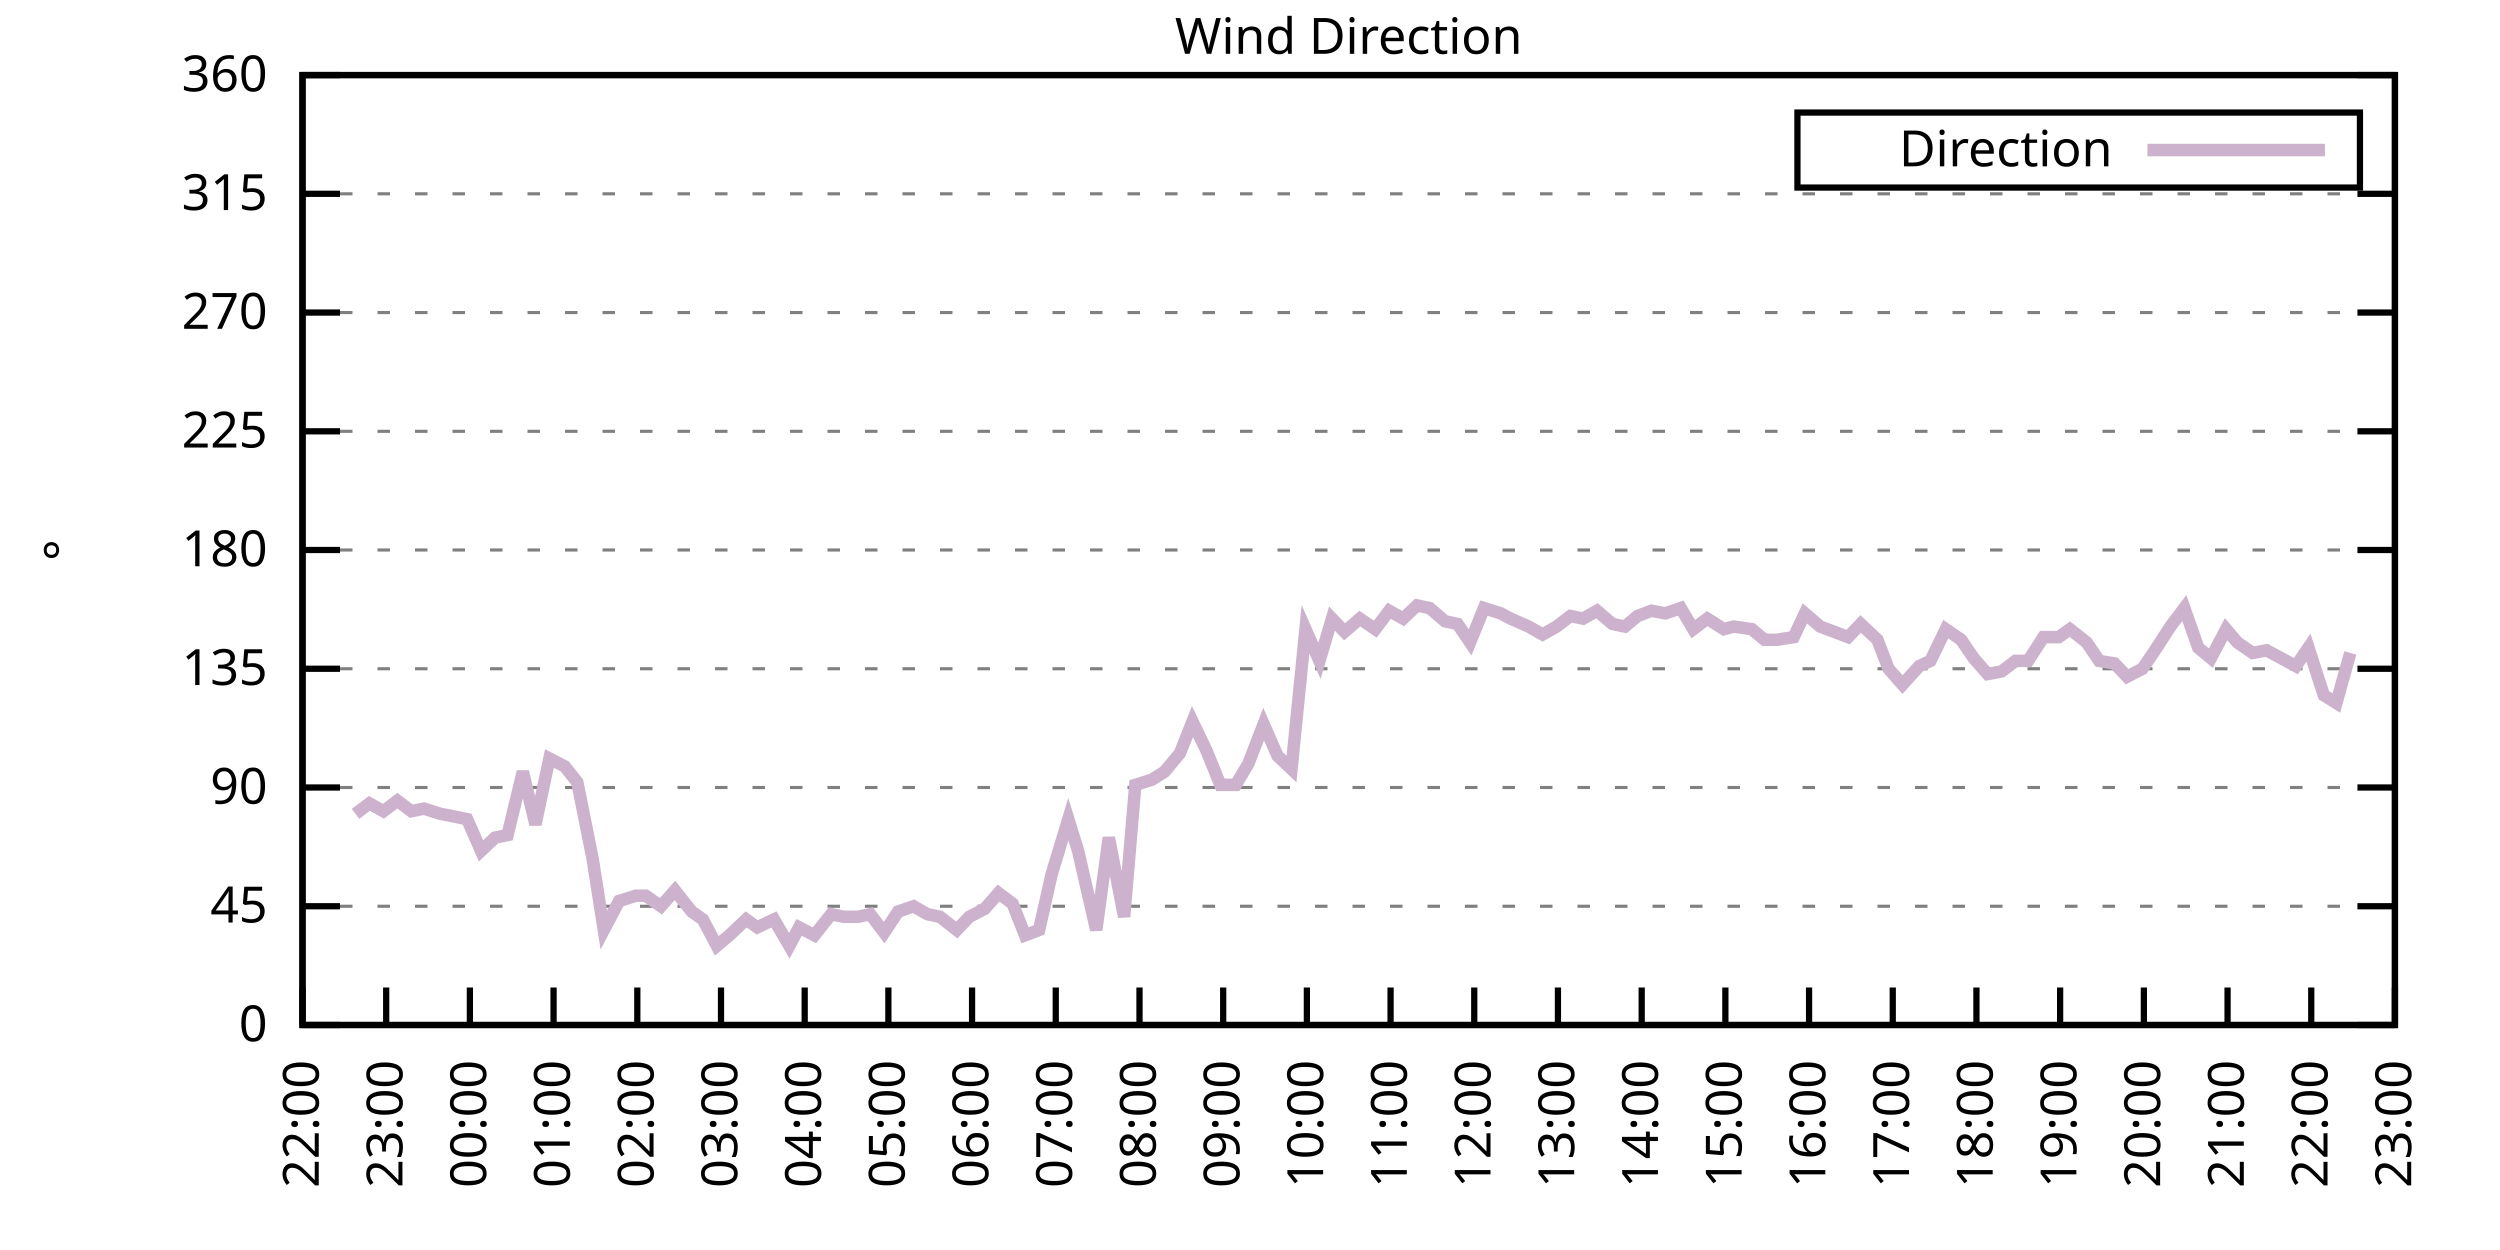
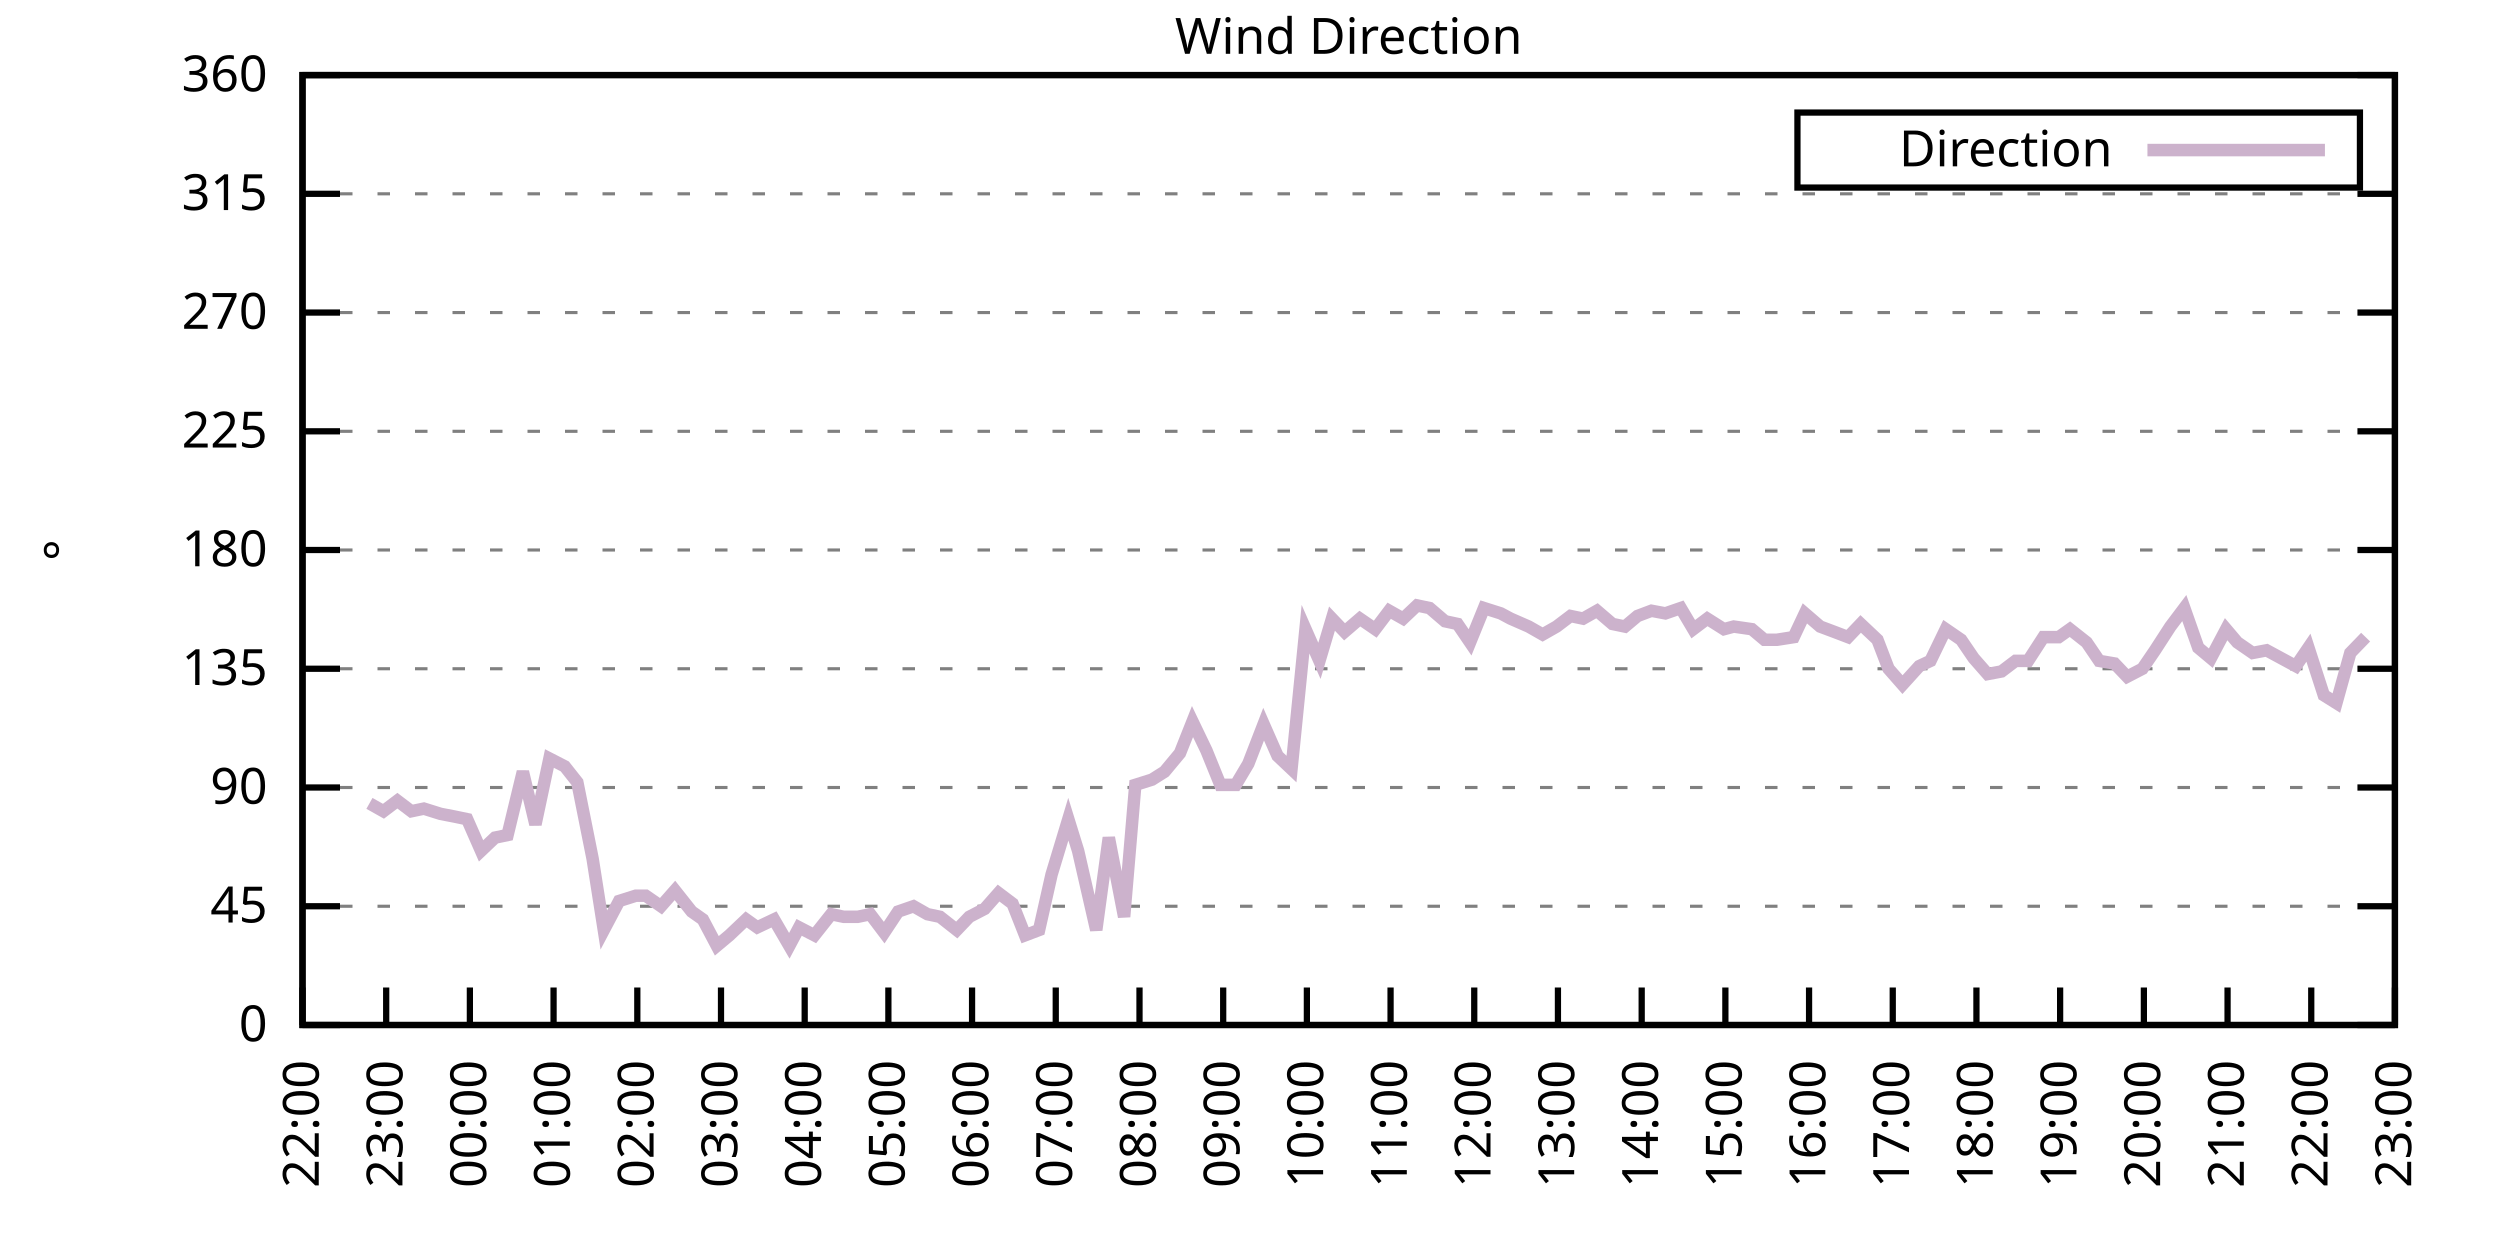
<svg xmlns="http://www.w3.org/2000/svg" xmlns:xlink="http://www.w3.org/1999/xlink" width="400" height="200" viewBox="0 0 400 200">
  <g id="gnuplot_canvas">
    <rect x="0" y="0" width="400" height="200" fill="none" />
    <defs>
      <circle id="gpDot" r="0.5" stroke-width="0.5" stroke="currentColor" />
      <path id="gpPt0" stroke-width="0.333" stroke="currentColor" d="M-1,0 h2 M0,-1 v2" />
      <path id="gpPt1" stroke-width="0.333" stroke="currentColor" d="M-1,-1 L1,1 M1,-1 L-1,1" />
      <path id="gpPt2" stroke-width="0.333" stroke="currentColor" d="M-1,0 L1,0 M0,-1 L0,1 M-1,-1 L1,1 M-1,1 L1,-1" />
      <rect id="gpPt3" stroke-width="0.333" stroke="currentColor" x="-1" y="-1" width="2" height="2" />
      <rect id="gpPt4" stroke-width="0.333" stroke="currentColor" fill="currentColor" x="-1" y="-1" width="2" height="2" />
      <circle id="gpPt5" stroke-width="0.333" stroke="currentColor" cx="0" cy="0" r="1" />
      <use xlink:href="#gpPt5" id="gpPt6" fill="currentColor" stroke="none" />
      <path id="gpPt7" stroke-width="0.333" stroke="currentColor" d="M0,-1.33 L-1.33,0.67 L1.33,0.67 z" />
      <use xlink:href="#gpPt7" id="gpPt8" fill="currentColor" stroke="none" />
      <use xlink:href="#gpPt7" id="gpPt9" stroke="currentColor" transform="rotate(180)" />
      <use xlink:href="#gpPt9" id="gpPt10" fill="currentColor" stroke="none" />
      <use xlink:href="#gpPt3" id="gpPt11" stroke="currentColor" transform="rotate(45)" />
      <use xlink:href="#gpPt11" id="gpPt12" fill="currentColor" stroke="none" />
      <path id="gpPt13" stroke-width="0.333" stroke="currentColor" d="M0,1.330 L1.265,0.411 L0.782,-1.067 L-0.782,-1.076 L-1.265,0.411 z" />
      <use xlink:href="#gpPt13" id="gpPt14" fill="currentColor" stroke="none" />
      <filter id="textbox" filterUnits="objectBoundingBox" x="0" y="0" height="1" width="1">
        <feFlood flood-color="white" flood-opacity="1" result="bgnd" />
        <feComposite in="SourceGraphic" in2="bgnd" operator="atop" />
      </filter>
      <filter id="greybox" filterUnits="objectBoundingBox" x="0" y="0" height="1" width="1">
        <feFlood flood-color="lightgrey" flood-opacity="1" result="grey" />
        <feComposite in="SourceGraphic" in2="grey" operator="atop" />
      </filter>
    </defs>
    <g fill="none" color="white" stroke="currentColor" stroke-width="1.00" stroke-linecap="butt" stroke-linejoin="miter">
</g>
    <g fill="none" color="black" stroke="currentColor" stroke-width="1.00" stroke-linecap="butt" stroke-linejoin="miter">
      <g stroke="none" shape-rendering="crispEdges">
        <polygon fill="rgb(255, 255, 255)" points="48.40,164.00 383.18,164.00 383.18,12.02 48.40,12.02 " />
      </g>
    </g>
    <g fill="none" color="black" stroke="currentColor" stroke-width="1.00" stroke-linecap="butt" stroke-linejoin="miter">
</g>
    <g fill="none" color="black" stroke="black" stroke-width="0.50" stroke-linecap="butt" stroke-linejoin="miter">
</g>
    <g fill="none" color="gray" stroke="currentColor" stroke-width="0.50" stroke-linecap="butt" stroke-linejoin="miter">
      <path stroke="gray" stroke-dasharray="2,4" class="gridline" d="M48.40,164.00 L383.19,164.00  " />
    </g>
    <g fill="none" color="gray" stroke="gray" stroke-width="1.00" stroke-linecap="butt" stroke-linejoin="miter">
</g>
    <g fill="none" color="black" stroke="currentColor" stroke-width="1.00" stroke-linecap="butt" stroke-linejoin="miter">
      <path stroke="black" d="M48.40,164.00 L54.40,164.00 M383.19,164.00 L377.19,164.00  " />
      <g transform="translate(42.80,166.60)" stroke="none" fill="black" font-family="Sans" font-size="8.00" text-anchor="end">
        <text>
          <tspan font-family="Sans"> 0</tspan>
        </text>
      </g>
    </g>
    <g fill="none" color="black" stroke="currentColor" stroke-width="1.00" stroke-linecap="butt" stroke-linejoin="miter">
</g>
    <g fill="none" color="black" stroke="black" stroke-width="0.50" stroke-linecap="butt" stroke-linejoin="miter">
</g>
    <g fill="none" color="gray" stroke="currentColor" stroke-width="0.50" stroke-linecap="butt" stroke-linejoin="miter">
      <path stroke="gray" stroke-dasharray="2,4" class="gridline" d="M48.40,145.00 L383.19,145.00  " />
    </g>
    <g fill="none" color="gray" stroke="gray" stroke-width="1.00" stroke-linecap="butt" stroke-linejoin="miter">
</g>
    <g fill="none" color="black" stroke="currentColor" stroke-width="1.00" stroke-linecap="butt" stroke-linejoin="miter">
      <path stroke="black" d="M48.40,145.00 L54.40,145.00 M383.19,145.00 L377.19,145.00  " />
      <g transform="translate(42.80,147.60)" stroke="none" fill="black" font-family="Sans" font-size="8.00" text-anchor="end">
        <text>
          <tspan font-family="Sans"> 45</tspan>
        </text>
      </g>
    </g>
    <g fill="none" color="black" stroke="currentColor" stroke-width="1.00" stroke-linecap="butt" stroke-linejoin="miter">
</g>
    <g fill="none" color="black" stroke="black" stroke-width="0.50" stroke-linecap="butt" stroke-linejoin="miter">
</g>
    <g fill="none" color="gray" stroke="currentColor" stroke-width="0.50" stroke-linecap="butt" stroke-linejoin="miter">
      <path stroke="gray" stroke-dasharray="2,4" class="gridline" d="M48.40,126.00 L383.19,126.00  " />
    </g>
    <g fill="none" color="gray" stroke="gray" stroke-width="1.00" stroke-linecap="butt" stroke-linejoin="miter">
</g>
    <g fill="none" color="black" stroke="currentColor" stroke-width="1.00" stroke-linecap="butt" stroke-linejoin="miter">
      <path stroke="black" d="M48.40,126.00 L54.40,126.00 M383.19,126.00 L377.19,126.00  " />
      <g transform="translate(42.80,128.60)" stroke="none" fill="black" font-family="Sans" font-size="8.00" text-anchor="end">
        <text>
          <tspan font-family="Sans"> 90</tspan>
        </text>
      </g>
    </g>
    <g fill="none" color="black" stroke="currentColor" stroke-width="1.00" stroke-linecap="butt" stroke-linejoin="miter">
</g>
    <g fill="none" color="black" stroke="black" stroke-width="0.50" stroke-linecap="butt" stroke-linejoin="miter">
</g>
    <g fill="none" color="gray" stroke="currentColor" stroke-width="0.50" stroke-linecap="butt" stroke-linejoin="miter">
      <path stroke="gray" stroke-dasharray="2,4" class="gridline" d="M48.40,107.00 L383.19,107.00  " />
    </g>
    <g fill="none" color="gray" stroke="gray" stroke-width="1.00" stroke-linecap="butt" stroke-linejoin="miter">
</g>
    <g fill="none" color="black" stroke="currentColor" stroke-width="1.00" stroke-linecap="butt" stroke-linejoin="miter">
      <path stroke="black" d="M48.40,107.00 L54.40,107.00 M383.19,107.00 L377.19,107.00  " />
      <g transform="translate(42.80,109.60)" stroke="none" fill="black" font-family="Sans" font-size="8.00" text-anchor="end">
        <text>
          <tspan font-family="Sans"> 135</tspan>
        </text>
      </g>
    </g>
    <g fill="none" color="black" stroke="currentColor" stroke-width="1.00" stroke-linecap="butt" stroke-linejoin="miter">
</g>
    <g fill="none" color="black" stroke="black" stroke-width="0.50" stroke-linecap="butt" stroke-linejoin="miter">
</g>
    <g fill="none" color="gray" stroke="currentColor" stroke-width="0.50" stroke-linecap="butt" stroke-linejoin="miter">
      <path stroke="gray" stroke-dasharray="2,4" class="gridline" d="M48.40,88.00 L383.19,88.00  " />
    </g>
    <g fill="none" color="gray" stroke="gray" stroke-width="1.00" stroke-linecap="butt" stroke-linejoin="miter">
</g>
    <g fill="none" color="black" stroke="currentColor" stroke-width="1.00" stroke-linecap="butt" stroke-linejoin="miter">
      <path stroke="black" d="M48.40,88.00 L54.40,88.00 M383.19,88.00 L377.19,88.00  " />
      <g transform="translate(42.80,90.60)" stroke="none" fill="black" font-family="Sans" font-size="8.00" text-anchor="end">
        <text>
          <tspan font-family="Sans"> 180</tspan>
        </text>
      </g>
    </g>
    <g fill="none" color="black" stroke="currentColor" stroke-width="1.00" stroke-linecap="butt" stroke-linejoin="miter">
</g>
    <g fill="none" color="black" stroke="black" stroke-width="0.50" stroke-linecap="butt" stroke-linejoin="miter">
</g>
    <g fill="none" color="gray" stroke="currentColor" stroke-width="0.50" stroke-linecap="butt" stroke-linejoin="miter">
      <path stroke="gray" stroke-dasharray="2,4" class="gridline" d="M48.40,69.01 L383.19,69.01  " />
    </g>
    <g fill="none" color="gray" stroke="gray" stroke-width="1.00" stroke-linecap="butt" stroke-linejoin="miter">
</g>
    <g fill="none" color="black" stroke="currentColor" stroke-width="1.00" stroke-linecap="butt" stroke-linejoin="miter">
      <path stroke="black" d="M48.40,69.01 L54.40,69.01 M383.19,69.01 L377.19,69.01  " />
      <g transform="translate(42.80,71.61)" stroke="none" fill="black" font-family="Sans" font-size="8.00" text-anchor="end">
        <text>
          <tspan font-family="Sans"> 225</tspan>
        </text>
      </g>
    </g>
    <g fill="none" color="black" stroke="currentColor" stroke-width="1.00" stroke-linecap="butt" stroke-linejoin="miter">
</g>
    <g fill="none" color="black" stroke="black" stroke-width="0.50" stroke-linecap="butt" stroke-linejoin="miter">
</g>
    <g fill="none" color="gray" stroke="currentColor" stroke-width="0.50" stroke-linecap="butt" stroke-linejoin="miter">
      <path stroke="gray" stroke-dasharray="2,4" class="gridline" d="M48.40,50.01 L383.19,50.01  " />
    </g>
    <g fill="none" color="gray" stroke="gray" stroke-width="1.00" stroke-linecap="butt" stroke-linejoin="miter">
</g>
    <g fill="none" color="black" stroke="currentColor" stroke-width="1.00" stroke-linecap="butt" stroke-linejoin="miter">
      <path stroke="black" d="M48.40,50.01 L54.40,50.01 M383.19,50.01 L377.19,50.01  " />
      <g transform="translate(42.80,52.61)" stroke="none" fill="black" font-family="Sans" font-size="8.00" text-anchor="end">
        <text>
          <tspan font-family="Sans"> 270</tspan>
        </text>
      </g>
    </g>
    <g fill="none" color="black" stroke="currentColor" stroke-width="1.00" stroke-linecap="butt" stroke-linejoin="miter">
</g>
    <g fill="none" color="black" stroke="black" stroke-width="0.50" stroke-linecap="butt" stroke-linejoin="miter">
</g>
    <g fill="none" color="gray" stroke="currentColor" stroke-width="0.50" stroke-linecap="butt" stroke-linejoin="miter">
      <path stroke="gray" stroke-dasharray="2,4" class="gridline" d="M48.40,31.01 L383.19,31.01  " />
    </g>
    <g fill="none" color="gray" stroke="gray" stroke-width="1.00" stroke-linecap="butt" stroke-linejoin="miter">
</g>
    <g fill="none" color="black" stroke="currentColor" stroke-width="1.00" stroke-linecap="butt" stroke-linejoin="miter">
      <path stroke="black" d="M48.40,31.01 L54.40,31.01 M383.19,31.01 L377.19,31.01  " />
      <g transform="translate(42.80,33.61)" stroke="none" fill="black" font-family="Sans" font-size="8.00" text-anchor="end">
        <text>
          <tspan font-family="Sans"> 315</tspan>
        </text>
      </g>
    </g>
    <g fill="none" color="black" stroke="currentColor" stroke-width="1.00" stroke-linecap="butt" stroke-linejoin="miter">
</g>
    <g fill="none" color="black" stroke="black" stroke-width="0.50" stroke-linecap="butt" stroke-linejoin="miter">
</g>
    <g fill="none" color="gray" stroke="currentColor" stroke-width="0.50" stroke-linecap="butt" stroke-linejoin="miter">
      <path stroke="gray" stroke-dasharray="2,4" class="gridline" d="M48.40,12.01 L383.19,12.01  " />
    </g>
    <g fill="none" color="gray" stroke="gray" stroke-width="1.00" stroke-linecap="butt" stroke-linejoin="miter">
</g>
    <g fill="none" color="black" stroke="currentColor" stroke-width="1.00" stroke-linecap="butt" stroke-linejoin="miter">
      <path stroke="black" d="M48.40,12.01 L54.40,12.01 M383.19,12.01 L377.19,12.01  " />
      <g transform="translate(42.80,14.61)" stroke="none" fill="black" font-family="Sans" font-size="8.00" text-anchor="end">
        <text>
          <tspan font-family="Sans"> 360</tspan>
        </text>
      </g>
    </g>
    <g fill="none" color="black" stroke="currentColor" stroke-width="1.00" stroke-linecap="butt" stroke-linejoin="miter">
      <path stroke="black" d="M48.40,164.00 L48.40,158.00  " />
      <g transform="translate(51.00,169.60) rotate(270.00)" stroke="none" fill="black" font-family="Sans" font-size="8.00" text-anchor="end">
        <text>
          <tspan font-family="Sans">22:00</tspan>
        </text>
      </g>
    </g>
    <g fill="none" color="black" stroke="currentColor" stroke-width="1.00" stroke-linecap="butt" stroke-linejoin="miter">
      <path stroke="black" d="M61.79,164.00 L61.79,158.00  " />
      <g transform="translate(64.39,169.60) rotate(270.00)" stroke="none" fill="black" font-family="Sans" font-size="8.00" text-anchor="end">
        <text>
          <tspan font-family="Sans">23:00</tspan>
        </text>
      </g>
    </g>
    <g fill="none" color="black" stroke="currentColor" stroke-width="1.00" stroke-linecap="butt" stroke-linejoin="miter">
      <path stroke="black" d="M75.18,164.00 L75.18,158.00  " />
      <g transform="translate(77.78,169.60) rotate(270.00)" stroke="none" fill="black" font-family="Sans" font-size="8.00" text-anchor="end">
        <text>
          <tspan font-family="Sans">00:00</tspan>
        </text>
      </g>
    </g>
    <g fill="none" color="black" stroke="currentColor" stroke-width="1.00" stroke-linecap="butt" stroke-linejoin="miter">
      <path stroke="black" d="M88.57,164.00 L88.57,158.00  " />
      <g transform="translate(91.17,169.60) rotate(270.00)" stroke="none" fill="black" font-family="Sans" font-size="8.00" text-anchor="end">
        <text>
          <tspan font-family="Sans">01:00</tspan>
        </text>
      </g>
    </g>
    <g fill="none" color="black" stroke="currentColor" stroke-width="1.00" stroke-linecap="butt" stroke-linejoin="miter">
      <path stroke="black" d="M101.97,164.00 L101.97,158.00  " />
      <g transform="translate(104.57,169.60) rotate(270.00)" stroke="none" fill="black" font-family="Sans" font-size="8.00" text-anchor="end">
        <text>
          <tspan font-family="Sans">02:00</tspan>
        </text>
      </g>
    </g>
    <g fill="none" color="black" stroke="currentColor" stroke-width="1.00" stroke-linecap="butt" stroke-linejoin="miter">
      <path stroke="black" d="M115.36,164.00 L115.36,158.00  " />
      <g transform="translate(117.96,169.60) rotate(270.00)" stroke="none" fill="black" font-family="Sans" font-size="8.00" text-anchor="end">
        <text>
          <tspan font-family="Sans">03:00</tspan>
        </text>
      </g>
    </g>
    <g fill="none" color="black" stroke="currentColor" stroke-width="1.00" stroke-linecap="butt" stroke-linejoin="miter">
      <path stroke="black" d="M128.75,164.00 L128.75,158.00  " />
      <g transform="translate(131.35,169.60) rotate(270.00)" stroke="none" fill="black" font-family="Sans" font-size="8.00" text-anchor="end">
        <text>
          <tspan font-family="Sans">04:00</tspan>
        </text>
      </g>
    </g>
    <g fill="none" color="black" stroke="currentColor" stroke-width="1.00" stroke-linecap="butt" stroke-linejoin="miter">
      <path stroke="black" d="M142.14,164.00 L142.14,158.00  " />
      <g transform="translate(144.74,169.60) rotate(270.00)" stroke="none" fill="black" font-family="Sans" font-size="8.00" text-anchor="end">
        <text>
          <tspan font-family="Sans">05:00</tspan>
        </text>
      </g>
    </g>
    <g fill="none" color="black" stroke="currentColor" stroke-width="1.00" stroke-linecap="butt" stroke-linejoin="miter">
      <path stroke="black" d="M155.53,164.00 L155.53,158.00  " />
      <g transform="translate(158.13,169.60) rotate(270.00)" stroke="none" fill="black" font-family="Sans" font-size="8.00" text-anchor="end">
        <text>
          <tspan font-family="Sans">06:00</tspan>
        </text>
      </g>
    </g>
    <g fill="none" color="black" stroke="currentColor" stroke-width="1.00" stroke-linecap="butt" stroke-linejoin="miter">
      <path stroke="black" d="M168.92,164.00 L168.92,158.00  " />
      <g transform="translate(171.52,169.60) rotate(270.00)" stroke="none" fill="black" font-family="Sans" font-size="8.00" text-anchor="end">
        <text>
          <tspan font-family="Sans">07:00</tspan>
        </text>
      </g>
    </g>
    <g fill="none" color="black" stroke="currentColor" stroke-width="1.00" stroke-linecap="butt" stroke-linejoin="miter">
      <path stroke="black" d="M182.32,164.00 L182.32,158.00  " />
      <g transform="translate(184.92,169.60) rotate(270.00)" stroke="none" fill="black" font-family="Sans" font-size="8.00" text-anchor="end">
        <text>
          <tspan font-family="Sans">08:00</tspan>
        </text>
      </g>
    </g>
    <g fill="none" color="black" stroke="currentColor" stroke-width="1.00" stroke-linecap="butt" stroke-linejoin="miter">
      <path stroke="black" d="M195.71,164.00 L195.71,158.00  " />
      <g transform="translate(198.31,169.60) rotate(270.00)" stroke="none" fill="black" font-family="Sans" font-size="8.00" text-anchor="end">
        <text>
          <tspan font-family="Sans">09:00</tspan>
        </text>
      </g>
    </g>
    <g fill="none" color="black" stroke="currentColor" stroke-width="1.00" stroke-linecap="butt" stroke-linejoin="miter">
      <path stroke="black" d="M209.10,164.00 L209.10,158.00  " />
      <g transform="translate(211.70,169.60) rotate(270.00)" stroke="none" fill="black" font-family="Sans" font-size="8.00" text-anchor="end">
        <text>
          <tspan font-family="Sans">10:00</tspan>
        </text>
      </g>
    </g>
    <g fill="none" color="black" stroke="currentColor" stroke-width="1.00" stroke-linecap="butt" stroke-linejoin="miter">
      <path stroke="black" d="M222.49,164.00 L222.49,158.00  " />
      <g transform="translate(225.09,169.60) rotate(270.00)" stroke="none" fill="black" font-family="Sans" font-size="8.00" text-anchor="end">
        <text>
          <tspan font-family="Sans">11:00</tspan>
        </text>
      </g>
    </g>
    <g fill="none" color="black" stroke="currentColor" stroke-width="1.00" stroke-linecap="butt" stroke-linejoin="miter">
      <path stroke="black" d="M235.88,164.00 L235.88,158.00  " />
      <g transform="translate(238.48,169.60) rotate(270.00)" stroke="none" fill="black" font-family="Sans" font-size="8.00" text-anchor="end">
        <text>
          <tspan font-family="Sans">12:00</tspan>
        </text>
      </g>
    </g>
    <g fill="none" color="black" stroke="currentColor" stroke-width="1.00" stroke-linecap="butt" stroke-linejoin="miter">
      <path stroke="black" d="M249.27,164.00 L249.27,158.00  " />
      <g transform="translate(251.87,169.60) rotate(270.00)" stroke="none" fill="black" font-family="Sans" font-size="8.00" text-anchor="end">
        <text>
          <tspan font-family="Sans">13:00</tspan>
        </text>
      </g>
    </g>
    <g fill="none" color="black" stroke="currentColor" stroke-width="1.00" stroke-linecap="butt" stroke-linejoin="miter">
      <path stroke="black" d="M262.67,164.00 L262.67,158.00  " />
      <g transform="translate(265.27,169.60) rotate(270.00)" stroke="none" fill="black" font-family="Sans" font-size="8.00" text-anchor="end">
        <text>
          <tspan font-family="Sans">14:00</tspan>
        </text>
      </g>
    </g>
    <g fill="none" color="black" stroke="currentColor" stroke-width="1.00" stroke-linecap="butt" stroke-linejoin="miter">
      <path stroke="black" d="M276.06,164.00 L276.06,158.00  " />
      <g transform="translate(278.66,169.60) rotate(270.00)" stroke="none" fill="black" font-family="Sans" font-size="8.00" text-anchor="end">
        <text>
          <tspan font-family="Sans">15:00</tspan>
        </text>
      </g>
    </g>
    <g fill="none" color="black" stroke="currentColor" stroke-width="1.00" stroke-linecap="butt" stroke-linejoin="miter">
      <path stroke="black" d="M289.45,164.00 L289.45,158.00  " />
      <g transform="translate(292.05,169.60) rotate(270.00)" stroke="none" fill="black" font-family="Sans" font-size="8.00" text-anchor="end">
        <text>
          <tspan font-family="Sans">16:00</tspan>
        </text>
      </g>
    </g>
    <g fill="none" color="black" stroke="currentColor" stroke-width="1.00" stroke-linecap="butt" stroke-linejoin="miter">
      <path stroke="black" d="M302.84,164.00 L302.84,158.00  " />
      <g transform="translate(305.44,169.60) rotate(270.00)" stroke="none" fill="black" font-family="Sans" font-size="8.00" text-anchor="end">
        <text>
          <tspan font-family="Sans">17:00</tspan>
        </text>
      </g>
    </g>
    <g fill="none" color="black" stroke="currentColor" stroke-width="1.00" stroke-linecap="butt" stroke-linejoin="miter">
      <path stroke="black" d="M316.23,164.00 L316.23,158.00  " />
      <g transform="translate(318.83,169.60) rotate(270.00)" stroke="none" fill="black" font-family="Sans" font-size="8.00" text-anchor="end">
        <text>
          <tspan font-family="Sans">18:00</tspan>
        </text>
      </g>
    </g>
    <g fill="none" color="black" stroke="currentColor" stroke-width="1.00" stroke-linecap="butt" stroke-linejoin="miter">
      <path stroke="black" d="M329.62,164.00 L329.62,158.00  " />
      <g transform="translate(332.22,169.60) rotate(270.00)" stroke="none" fill="black" font-family="Sans" font-size="8.00" text-anchor="end">
        <text>
          <tspan font-family="Sans">19:00</tspan>
        </text>
      </g>
    </g>
    <g fill="none" color="black" stroke="currentColor" stroke-width="1.00" stroke-linecap="butt" stroke-linejoin="miter">
      <path stroke="black" d="M343.02,164.00 L343.02,158.00  " />
      <g transform="translate(345.62,169.60) rotate(270.00)" stroke="none" fill="black" font-family="Sans" font-size="8.00" text-anchor="end">
        <text>
          <tspan font-family="Sans">20:00</tspan>
        </text>
      </g>
    </g>
    <g fill="none" color="black" stroke="currentColor" stroke-width="1.00" stroke-linecap="butt" stroke-linejoin="miter">
      <path stroke="black" d="M356.41,164.00 L356.41,158.00  " />
      <g transform="translate(359.01,169.60) rotate(270.00)" stroke="none" fill="black" font-family="Sans" font-size="8.00" text-anchor="end">
        <text>
          <tspan font-family="Sans">21:00</tspan>
        </text>
      </g>
    </g>
    <g fill="none" color="black" stroke="currentColor" stroke-width="1.00" stroke-linecap="butt" stroke-linejoin="miter">
      <path stroke="black" d="M369.80,164.00 L369.80,158.00  " />
      <g transform="translate(372.40,169.60) rotate(270.00)" stroke="none" fill="black" font-family="Sans" font-size="8.00" text-anchor="end">
        <text>
          <tspan font-family="Sans">22:00</tspan>
        </text>
      </g>
    </g>
    <g fill="none" color="black" stroke="currentColor" stroke-width="1.00" stroke-linecap="butt" stroke-linejoin="miter">
      <path stroke="black" d="M383.19,164.00 L383.19,158.00  " />
      <g transform="translate(385.79,169.60) rotate(270.00)" stroke="none" fill="black" font-family="Sans" font-size="8.00" text-anchor="end">
        <text>
          <tspan font-family="Sans">23:00</tspan>
        </text>
      </g>
    </g>
    <g fill="none" color="black" stroke="currentColor" stroke-width="1.00" stroke-linecap="butt" stroke-linejoin="miter">
</g>
    <g fill="none" color="black" stroke="currentColor" stroke-width="1.00" stroke-linecap="butt" stroke-linejoin="miter">
      <path stroke="black" d="M48.40,12.01 L48.40,164.00 L383.19,164.00 L383.19,12.01 L48.40,12.01 Z  " />
    </g>
    <g fill="none" color="black" stroke="currentColor" stroke-width="1.00" stroke-linecap="butt" stroke-linejoin="miter">
</g>
    <g fill="none" color="black" stroke="currentColor" stroke-width="1.00" stroke-linecap="butt" stroke-linejoin="miter">
      <path stroke="black" d="M287.59,30.01 L287.59,18.01 L377.59,18.01 L377.59,30.01 L287.59,30.01 Z  " />
    </g>
    <g id="Wind_direction_plot_1">
      <g fill="none" color="white" stroke="black" stroke-width="2.00" stroke-linecap="butt" stroke-linejoin="miter">
</g>
      <g fill="none" color="black" stroke="currentColor" stroke-width="2.00" stroke-linecap="butt" stroke-linejoin="miter">
        <g transform="translate(337.99,26.61)" stroke="none" fill="black" font-family="Sans" font-size="8.00" text-anchor="end">
          <text>
            <tspan font-family="Sans">Direction</tspan>
          </text>
        </g>
      </g>
      <g fill="none" color="black" stroke="currentColor" stroke-width="2.00" stroke-linecap="butt" stroke-linejoin="miter">
-         <path stroke="rgb(204, 178, 204)" d="M343.59,24.01 L371.99,24.01 M56.88,130.22 L59.11,128.54 L61.35,129.80 L63.58,128.11 L65.81,129.80 L67.82,129.38   L70.50,130.22 L72.73,130.65 L74.74,131.07 L76.97,136.14 L79.20,134.02 L81.21,133.60 L83.66,123.47 L85.67,131.91   L87.91,121.36 L90.36,122.62 L92.37,125.16 L94.82,137.40 L96.61,148.80 L99.06,144.16 L101.74,143.31 L103.31,143.31   L105.76,145.00 L107.99,142.47 L110.67,145.85 L112.46,147.11 L114.69,151.33 L116.70,149.65 L119.38,147.11 L121.16,148.38   L123.84,147.11 L126.29,151.33 L127.86,148.38 L130.31,149.65 L132.99,146.27 L135.00,146.69 L137.23,146.69 L139.24,146.27   L141.47,149.22 L143.70,145.85 L146.16,145.00 L148.39,146.27 L150.40,146.69 L153.08,148.80 L155.09,146.69 L157.54,145.42   L159.77,142.89 L162.01,144.58 L164.01,149.65 L166.25,148.80 L168.25,139.93 L170.93,131.07 L172.50,136.14 L175.40,148.80   L177.41,134.02 L179.86,146.69 L181.65,125.58 L184.32,124.74 L186.33,123.47 L188.79,120.51 L190.80,115.45 L193.03,120.09   L195.26,125.58 L197.72,125.58 L199.73,122.20 L202.18,115.87 L204.41,120.94 L206.64,123.05 L208.88,100.67 L211.11,105.74   L213.12,98.98 L215.13,101.09 L217.58,98.98 L220.04,100.67 L222.27,97.72 L224.50,98.98 L226.73,96.87 L228.74,97.29   L231.20,99.40 L233.20,99.83 L235.21,102.78 L237.44,97.29 L240.12,98.14 L241.69,98.98 L244.59,100.25 L246.82,101.52   L249.05,100.25 L251.28,98.56 L253.29,98.98 L255.52,97.72 L257.98,99.83 L259.99,100.25 L262.00,98.56 L264.23,97.72   L266.46,98.14 L268.92,97.29 L270.92,100.67 L273.16,98.98 L275.83,100.67 L277.40,100.25 L280.30,100.67 L282.31,102.36   L284.32,102.36 L286.99,101.94 L288.78,98.14 L291.23,100.25 L293.47,101.09 L295.70,101.94 L297.71,99.83 L300.39,102.36   L302.17,107.00 L304.40,109.54 L307.08,106.58 L308.87,105.74 L311.32,100.67 L313.78,102.36 L315.79,105.31 L318.02,107.85   L320.25,107.43 L322.48,105.74 L324.49,105.74 L326.95,101.94 L329.40,101.94 L331.19,100.67 L333.86,102.78 L335.87,105.74   L338.33,106.16 L340.34,108.27 L342.79,107.00 L344.80,104.05 L347.26,100.25 L349.49,97.29 L351.72,103.63 L353.73,105.31   L356.18,100.67 L357.97,102.78 L360.42,104.47 L362.66,104.05 L367.34,106.58 L369.35,103.63 L371.81,111.23 L373.82,112.49   L376.05,104.47  " />
+         <path stroke="rgb(204, 178, 204)" d="M343.59,24.01 L371.99,24.01 M59.11,128.54 L61.35,129.80 L63.58,128.11 L65.81,129.80 L67.82,129.38 L70.50,130.22   L72.73,130.65 L74.74,131.07 L76.97,136.14 L79.20,134.02 L81.21,133.60 L83.66,123.47 L85.67,131.91 L87.91,121.36   L90.36,122.62 L92.37,125.16 L94.82,137.40 L96.61,148.80 L99.06,144.16 L101.74,143.31 L103.31,143.31 L105.76,145.00   L107.99,142.47 L110.67,145.85 L112.46,147.11 L114.69,151.33 L116.70,149.65 L119.38,147.11 L121.16,148.38 L123.84,147.11   L126.29,151.33 L127.86,148.38 L130.31,149.65 L132.99,146.27 L135.00,146.69 L137.23,146.69 L139.24,146.27 L141.47,149.22   L143.70,145.85 L146.16,145.00 L148.39,146.27 L150.40,146.69 L153.08,148.80 L155.09,146.69 L157.54,145.42 L159.77,142.89   L162.01,144.58 L164.01,149.65 L166.25,148.80 L168.25,139.93 L170.93,131.07 L172.50,136.14 L175.40,148.80 L177.41,134.02   L179.86,146.69 L181.65,125.58 L184.32,124.74 L186.33,123.47 L188.79,120.51 L190.80,115.45 L193.03,120.09 L195.26,125.58   L197.72,125.58 L199.73,122.20 L202.18,115.87 L204.41,120.94 L206.64,123.05 L208.88,100.67 L211.11,105.74 L213.12,98.98   L215.13,101.09 L217.58,98.98 L220.04,100.67 L222.27,97.72 L224.50,98.98 L226.73,96.87 L228.74,97.29 L231.20,99.40   L233.20,99.83 L235.21,102.78 L237.44,97.29 L240.12,98.14 L241.69,98.98 L244.59,100.25 L246.82,101.52 L249.05,100.25   L251.28,98.56 L253.29,98.98 L255.52,97.72 L257.98,99.83 L259.99,100.25 L262.00,98.56 L264.23,97.72 L266.46,98.14   L268.92,97.29 L270.92,100.67 L273.16,98.98 L275.83,100.67 L277.40,100.25 L280.30,100.67 L282.31,102.36 L284.32,102.36   L286.99,101.94 L288.78,98.14 L291.23,100.25 L293.47,101.09 L295.70,101.94 L297.71,99.83 L300.39,102.36 L302.17,107.00   L304.40,109.54 L307.08,106.58 L308.87,105.74 L311.32,100.67 L313.78,102.36 L315.79,105.31 L318.02,107.85 L320.25,107.43   L322.48,105.74 L324.49,105.74 L326.95,101.94 L329.40,101.94 L331.19,100.67 L333.86,102.78 L335.87,105.74 L338.33,106.16   L340.34,108.27 L342.79,107.00 L344.80,104.05 L347.26,100.25 L349.49,97.29 L351.72,103.63 L353.73,105.31 L356.18,100.67   L357.97,102.78 L360.42,104.47 L362.66,104.05 L367.34,106.58 L369.35,103.63 L371.81,111.23 L373.82,112.49 L376.05,104.47   L378.50,101.94  " />
      </g>
    </g>
    <g fill="none" color="black" stroke="currentColor" stroke-width="2.00" stroke-linecap="butt" stroke-linejoin="miter">
</g>
    <g fill="none" color="black" stroke="black" stroke-width="1.00" stroke-linecap="butt" stroke-linejoin="miter">
</g>
    <g fill="none" color="black" stroke="currentColor" stroke-width="1.00" stroke-linecap="butt" stroke-linejoin="miter">
      <path stroke="black" d="M48.40,12.01 L48.40,164.00 L383.19,164.00 L383.19,12.01 L48.40,12.01 Z  " />
      <g transform="translate(12.80,88.01) rotate(270.00)" stroke="none" fill="black" font-family="Sans" font-size="8.00" text-anchor="middle">
        <text>
          <tspan font-family="Sans">°</tspan>
        </text>
      </g>
    </g>
    <g fill="none" color="black" stroke="currentColor" stroke-width="1.00" stroke-linecap="butt" stroke-linejoin="miter">
</g>
    <g fill="none" color="black" stroke="currentColor" stroke-width="1.00" stroke-linecap="butt" stroke-linejoin="miter">
      <g transform="translate(215.79,8.61)" stroke="none" fill="black" font-family="Sans" font-size="8.00" text-anchor="middle">
        <text>
          <tspan font-family="Sans">Wind Direction</tspan>
        </text>
      </g>
    </g>
    <g fill="none" color="black" stroke="currentColor" stroke-width="1.00" stroke-linecap="butt" stroke-linejoin="miter">
</g>
  </g>
</svg>
